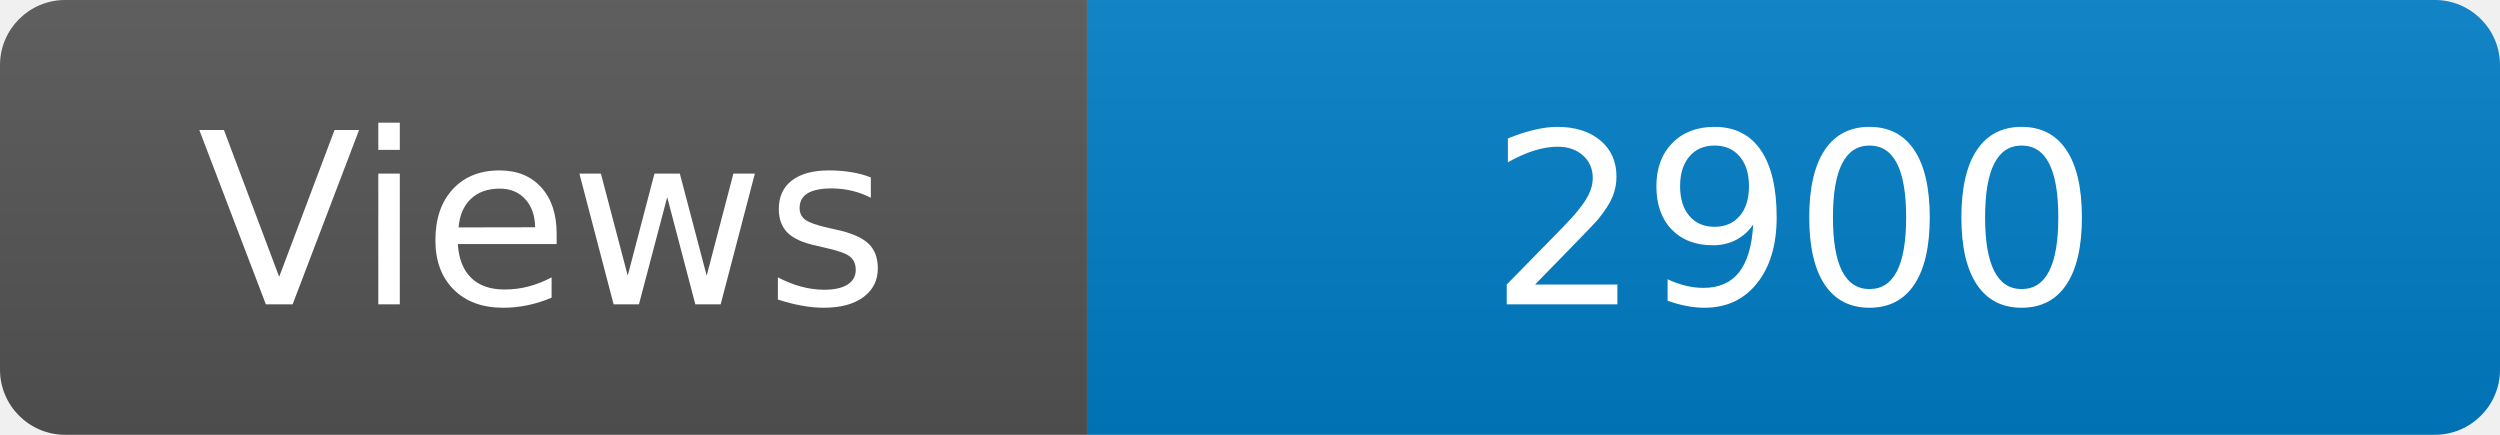
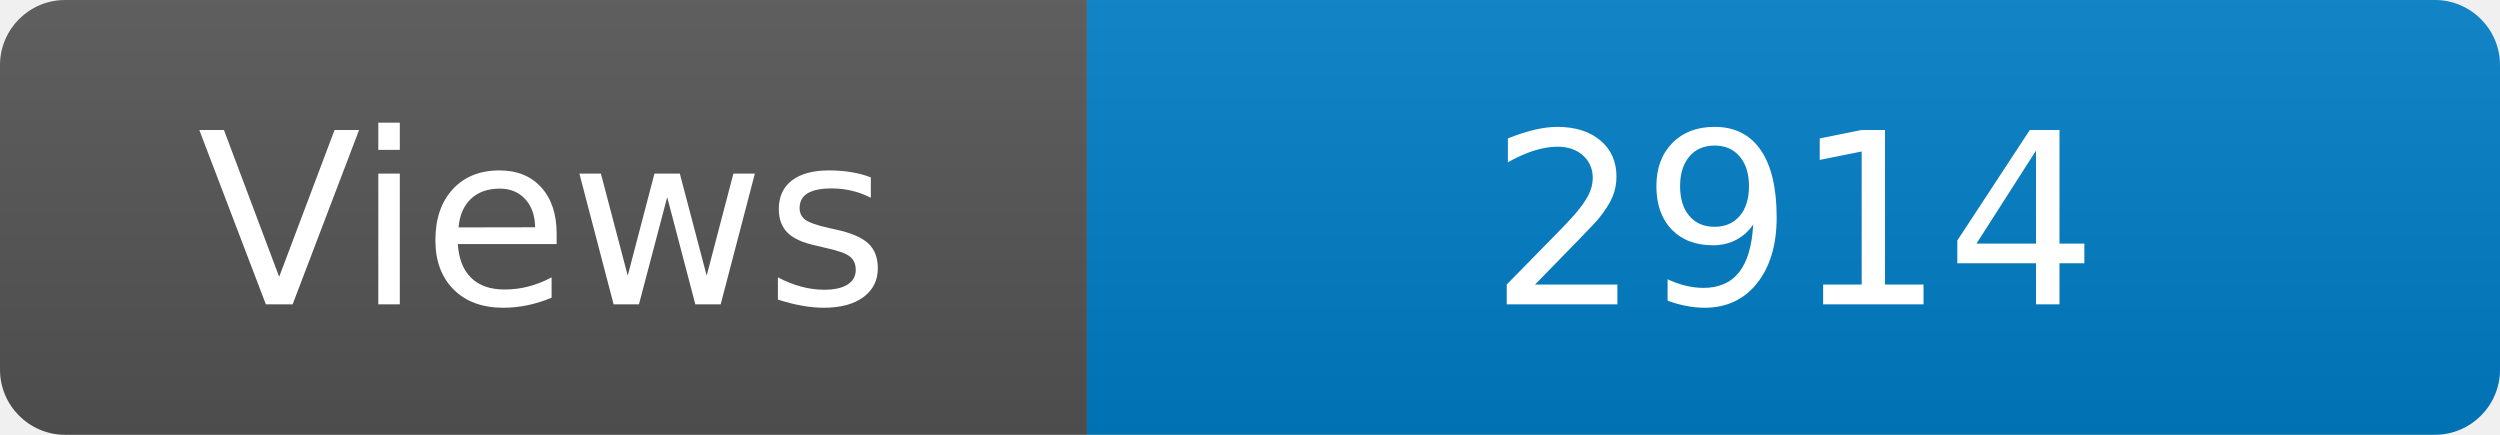
<svg xmlns="http://www.w3.org/2000/svg" width="115" height="20" role="img" aria-label="Maintained?: yes">
  <linearGradient id="s" x2="0" y2="100%">
    <stop offset="0" stop-color="#bbb" stop-opacity=".1" />
    <stop offset="1" stop-opacity=".1" />
  </linearGradient>
  <clipPath id="r">
    <rect width="115" height="20" rx="3" fill="#fff" />
  </clipPath>
  <g clip-path="url(#r)">
    <rect width="50" height="20" fill="#555" />
    <rect x="50" width="160" height="20" fill="#007ec6" />
    <rect width="115" height="20" fill="url(#s)" />
  </g>
  <g fill="#fff" text-anchor="middle" font-family="Verdana,Geneva,DejaVu Sans,sans-serif" font-size="110">
    <text x="250" y="140" transform="scale(.1)" fill="#fff">Views</text>
-     <text x="825" y="140" transform="scale(.1)" fill="#fff">2900</text>
+     <text x="825" y="140" transform="scale(.1)" fill="#fff">2914</text>
  </g>
</svg>
